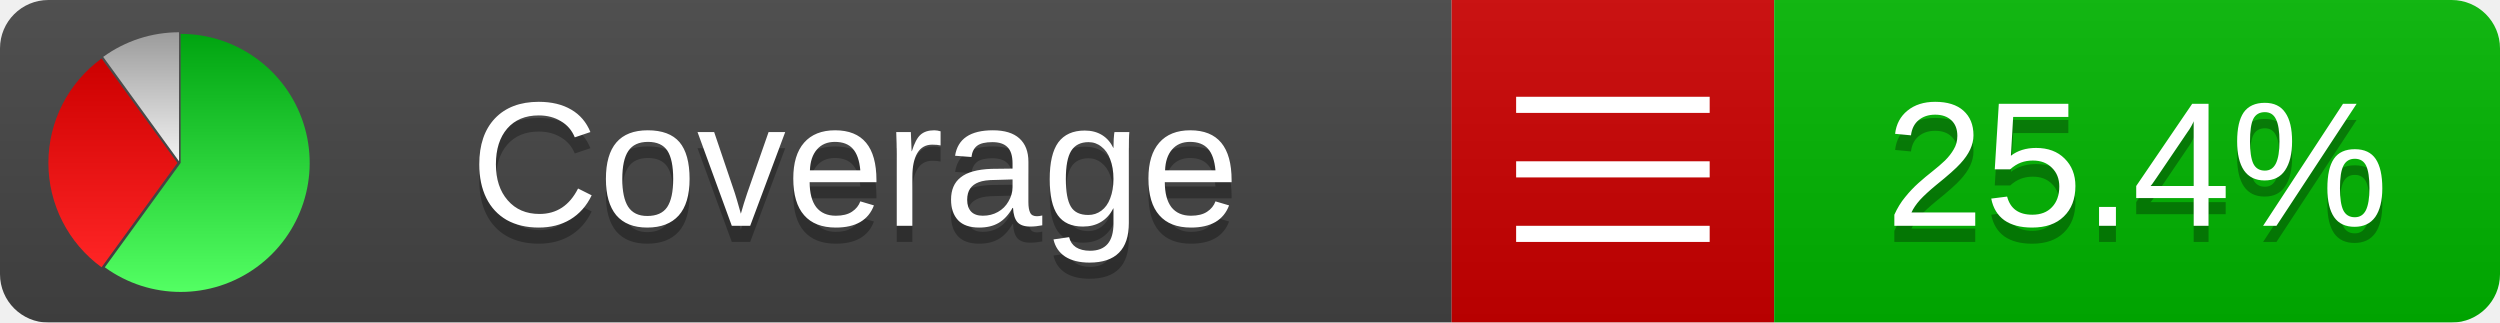
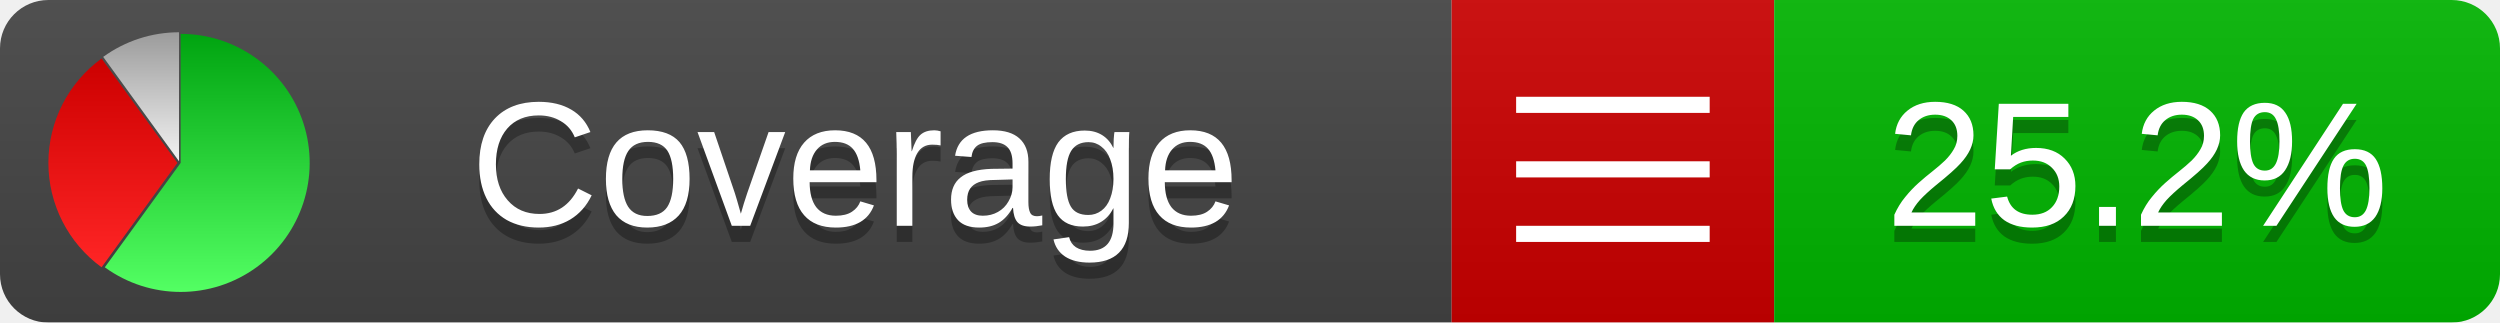
<svg xmlns="http://www.w3.org/2000/svg" xmlns:xlink="http://www.w3.org/1999/xlink" width="155" height="20">
  <style type="text/css">
          
            @keyframes fadeout {
              0 % { visibility: visible; opacity: 1; }
              40% { visibility: visible; opacity: 1; }
              50% { visibility: hidden; opacity: 0; }
              90% { visibility: hidden; opacity: 0; }
              100% { visibility: visible; opacity: 1; }
            }
            @keyframes fadein {
              0% { visibility: hidden; opacity: 0; }
              40% { visibility: hidden; opacity: 0; }
              50% { visibility: visible; opacity: 1; }
              90% { visibility: visible; opacity: 1; }
              100% { visibility: hidden; opacity: 0; }
            }
            .linecoverage {
                animation-duration: 10s;
                animation-name: fadeout;
                animation-iteration-count: infinite;
            }
            .branchcoverage {
                animation-duration: 10s;
                animation-name: fadein;
                animation-iteration-count: infinite;
            }
          
    </style>
  <defs>
    <linearGradient id="gradient" x2="0" y2="100%">
      <stop offset="0" stop-color="#bbb" stop-opacity=".1" />
      <stop offset="1" stop-opacity=".1" />
    </linearGradient>
    <linearGradient id="green" x2="0" y2="100%">
      <stop offset="0" stop-color="#00A410" />
      <stop offset="1" stop-color="#53FF63" />
    </linearGradient>
    <linearGradient id="red" x2="0" y2="100%">
      <stop offset="0" stop-color="#C00" />
      <stop offset="1" stop-color="#FF2525" />
    </linearGradient>
    <linearGradient id="gray" x2="0" y2="100%">
      <stop offset="0" stop-color="#9B9B9B" />
      <stop offset="1" stop-color="#F3F3F3" />
    </linearGradient>
    <mask id="mask">
      <rect width="155" height="20" rx="3" fill="#fff" />
    </mask>
    <g id="icon">
      <path style="fill:url(#green);" d="M205,202.5 l0,-200 a200,200 0 1,1 -117.558,361.803 z" />
      <path style="fill:url(#red);" d="M200,202.5 l-117.558,161.803 a200,200 0 0,1 0,-323.607 z" />
      <path style="fill:url(#gray);" d="M202.5,200 l-117.558,-161.803 a200,200 0 0,1 117.558,-38.196 z" />
    </g>
  </defs>
  <g mask="url(#mask)">
    <rect x="0" y="0" width="90" height="20" fill="#444" />
    <rect x="90" y="0" width="20" height="20" fill="#c00" />
    <rect x="110" y="0" width="45" height="20" fill="#00B600" />
    <rect x="0" y="0" width="155" height="20" fill="url(#gradient)" />
  </g>
  <g>
    <path class="" stroke="#fff" d="M94 6.5 h12 M94 10.5 h12 M94 14.5 h12" />
  </g>
  <g fill="#fff" text-anchor="middle" font-family="Verdana,Arial,Geneva,sans-serif" font-size="11">
    <a xlink:href="https://github.com/danielpalme/ReportGenerator" target="_top">
      <use xlink:href="#icon" transform="translate(3,2) scale(.04)" />
    </a>
    <text x="53" y="15" fill="#010101" fill-opacity=".3">Coverage</text>
    <text x="53" y="14" fill="#fff">Coverage</text>
-     <text class="" x="132.5" y="15" fill="#010101" fill-opacity=".3">25.4%</text>
-     <text class="" x="132.5" y="14">25.4%</text>
+     <text class="" x="132.5" y="15" fill="#010101" fill-opacity=".3">25.2%</text>
+     <text class="" x="132.5" y="14">25.2%</text>
  </g>
  <g>
    <rect class="" x="90" y="0" width="65" height="20" fill-opacity="0" />
  </g>
</svg>
